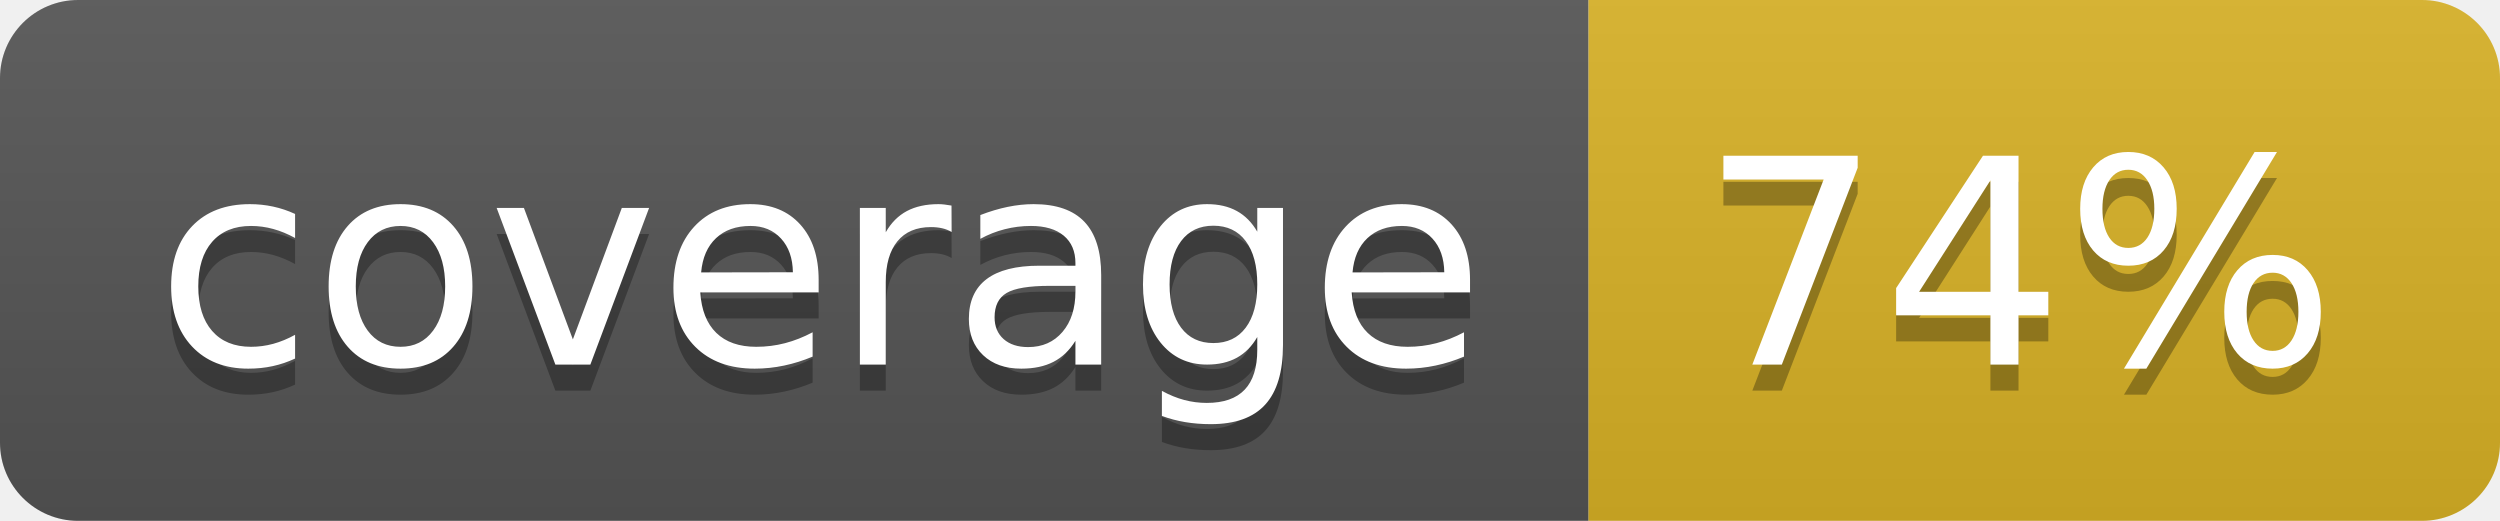
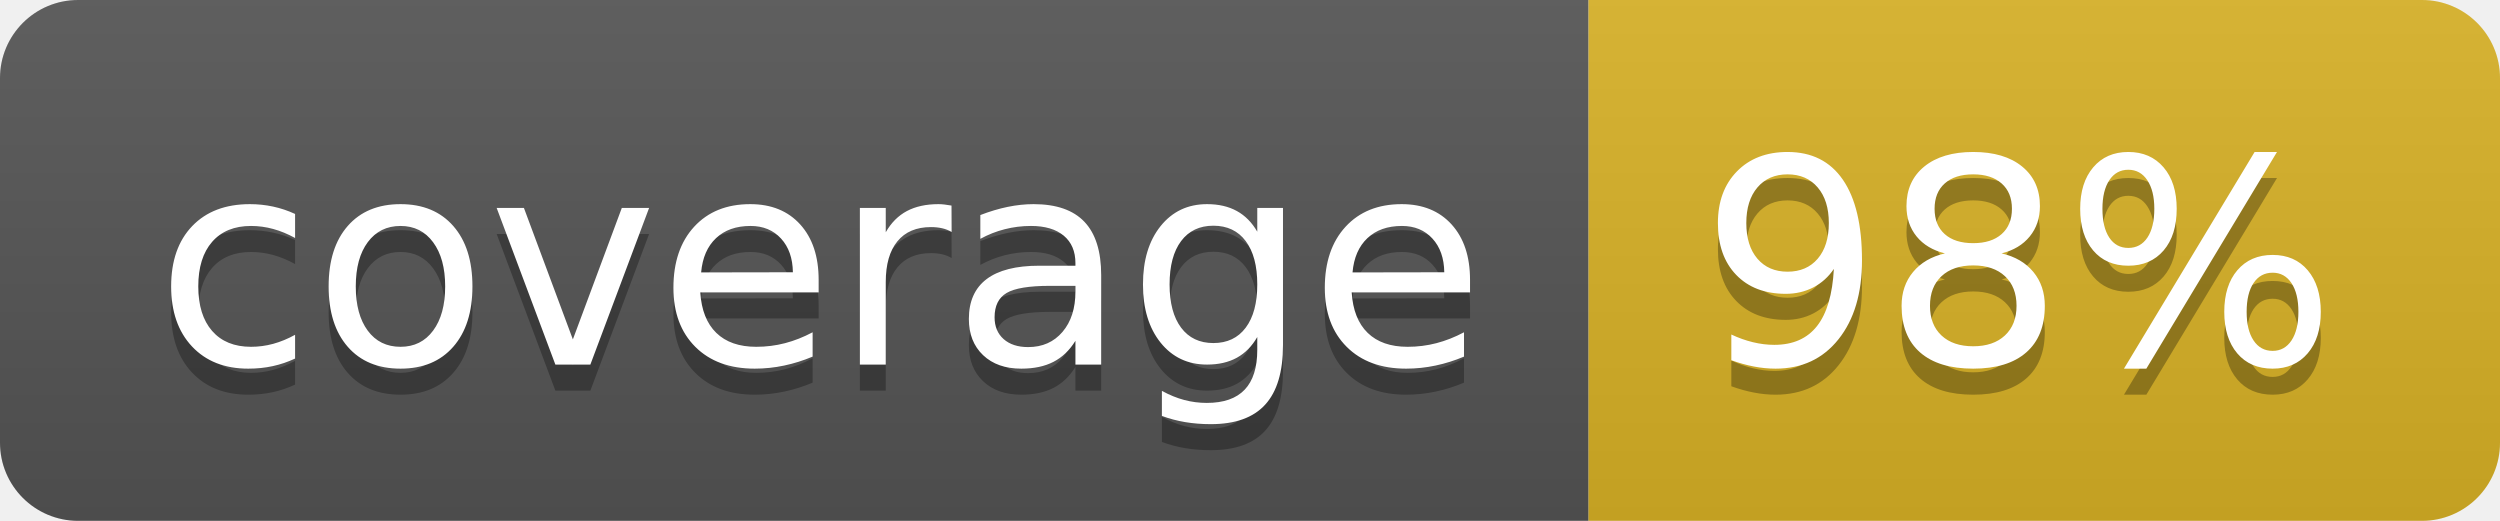
<svg xmlns="http://www.w3.org/2000/svg" width="96" height="20">
  <linearGradient id="b" x2="0" y2="100%">
    <stop offset="0" stop-color="#bbb" stop-opacity=".1" />
    <stop offset="1" stop-opacity=".1" />
  </linearGradient>
  <clipPath id="a">
    <rect width="96" height="20" rx="3" fill="#fff" />
  </clipPath>
  <g clip-path="url(#a)">
    <path fill="#555" d="M0 0h61v20H0z" />
    <path fill="#D9B226" d="M61 0h35v20H61z" />
    <path fill="url(#b)" d="M0 0h96v20H0z" />
  </g>
  <g fill="#fff" text-anchor="middle" font-family="DejaVu Sans,Verdana,Geneva,sans-serif" font-size="110">
    <text x="315" y="150" fill="#010101" fill-opacity=".3" transform="scale(.1)" textLength="510">coverage</text>
    <text x="315" y="140" transform="scale(.1)" textLength="510">coverage</text>
-     <text x="775" y="150" fill="#010101" fill-opacity=".3" transform="scale(.1)" textLength="250">74%</text>
-     <text x="775" y="140" transform="scale(.1)" textLength="250">74%</text>
+     <text x="775" y="150" fill="#010101" fill-opacity=".3" transform="scale(.1)" textLength="250">98%</text>
+     <text x="775" y="140" transform="scale(.1)" textLength="250">98%</text>
  </g>
</svg>
